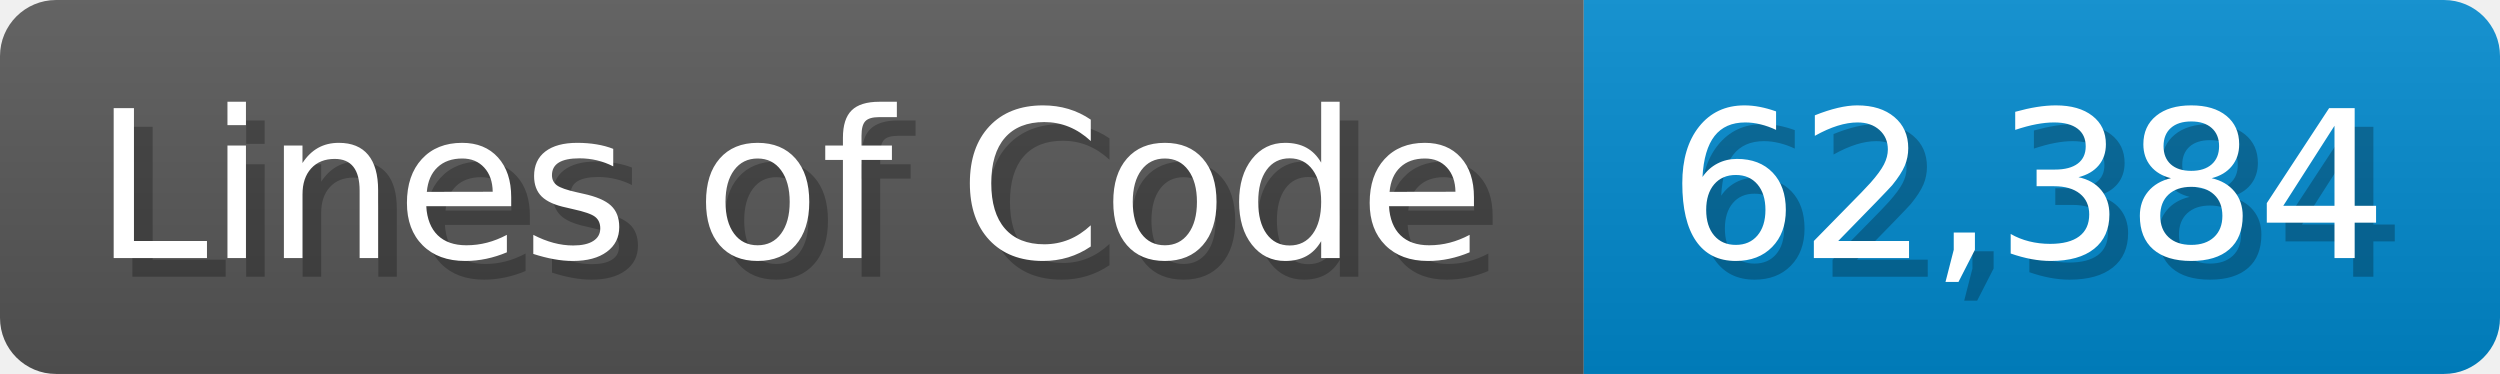
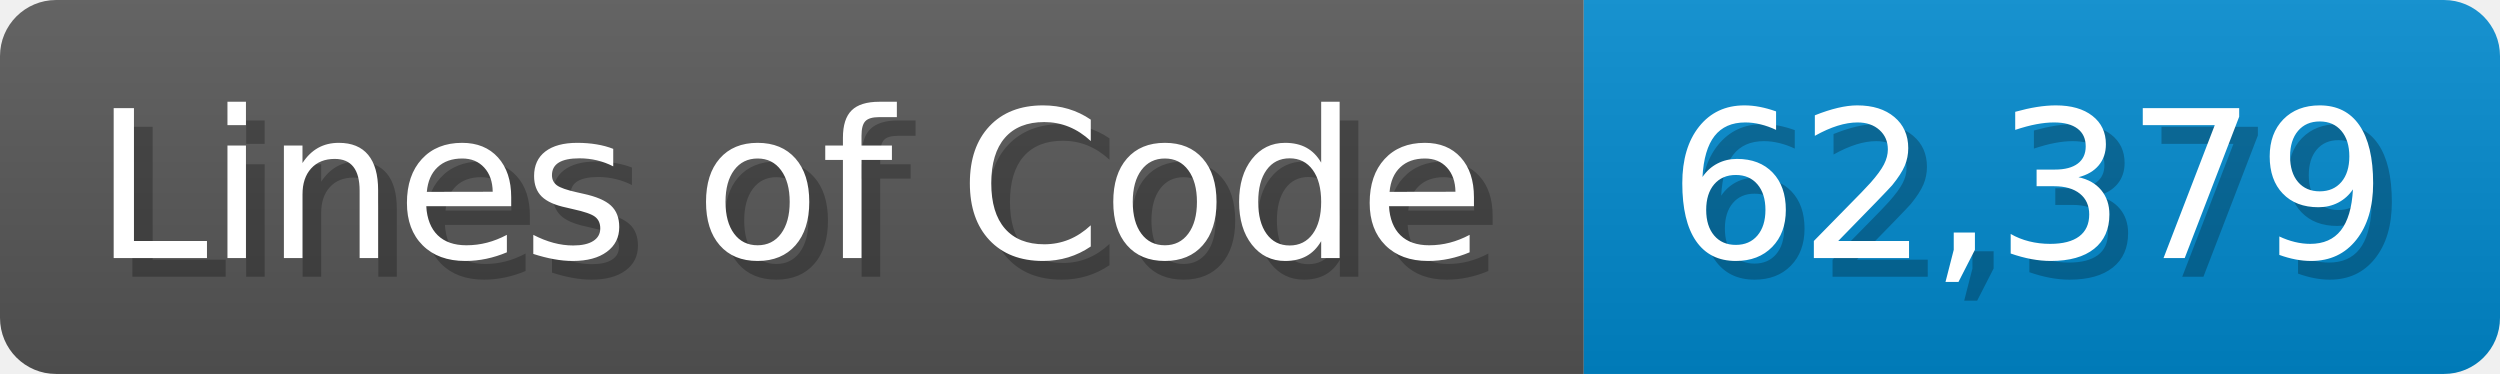
<svg xmlns="http://www.w3.org/2000/svg" width="133.7" height="20" viewBox="0 0 1337 200">
  <linearGradient id="a" x2="0" y2="100%">
    <stop offset="0" stop-opacity=".1" stop-color="#EEE" />
    <stop offset="1" stop-opacity=".1" />
  </linearGradient>
  <mask id="m">
    <rect width="1337" height="200" rx="30" fill="#FFF" />
  </mask>
  <g mask="url(#m)">
    <rect width="847" height="200" fill="#555" />
    <rect width="490" height="200" fill="#08C" x="847" />
    <rect width="1337" height="200" fill="url(#a)" />
  </g>
  <g fill="#fff" text-anchor="start" font-family="Verdana,DejaVu Sans,sans-serif" font-size="110">
    <text x="60" y="148" textLength="747" fill="#000" opacity="0.25">Lines of Code</text>
    <text x="50" y="138" textLength="747">Lines of Code</text>
-     <text x="902" y="148" textLength="390" fill="#000" opacity="0.25">62,384</text>
-     <text x="892" y="138" textLength="390">62,384</text>
+     <text x="902" y="148" textLength="390" fill="#000" opacity="0.25">62,379</text>
+     <text x="892" y="138" textLength="390">62,379</text>
  </g>
</svg>
